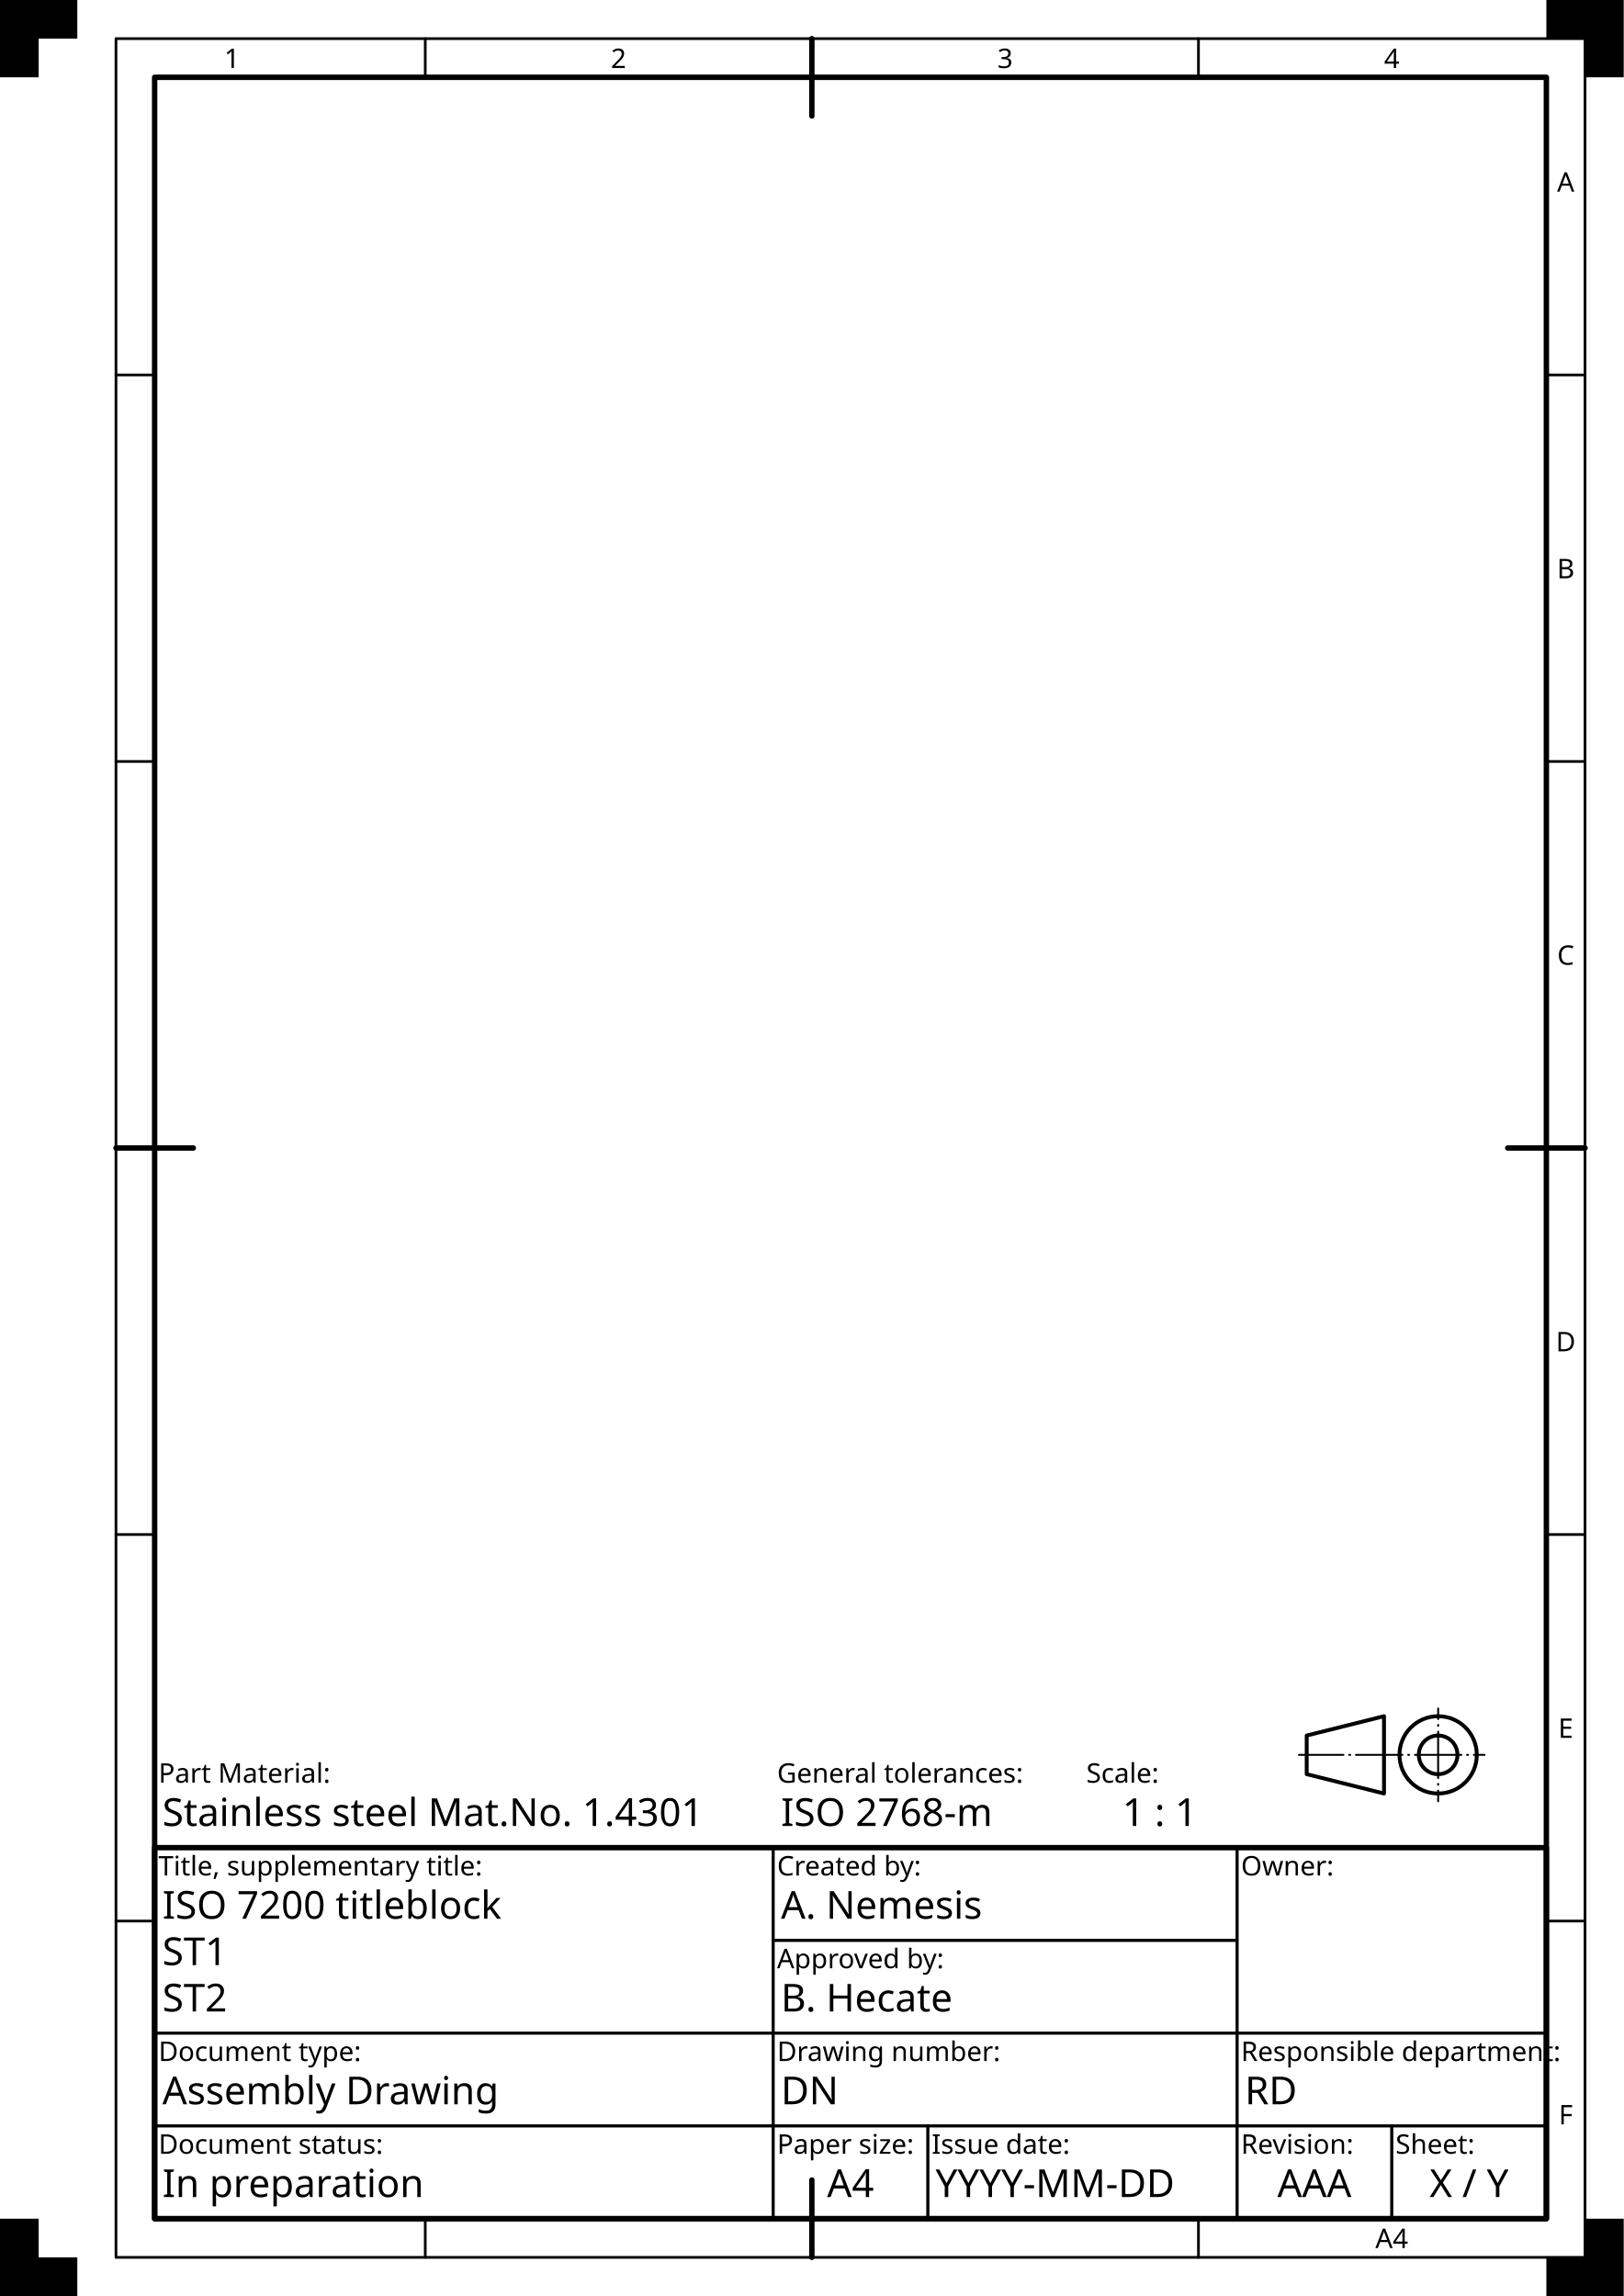
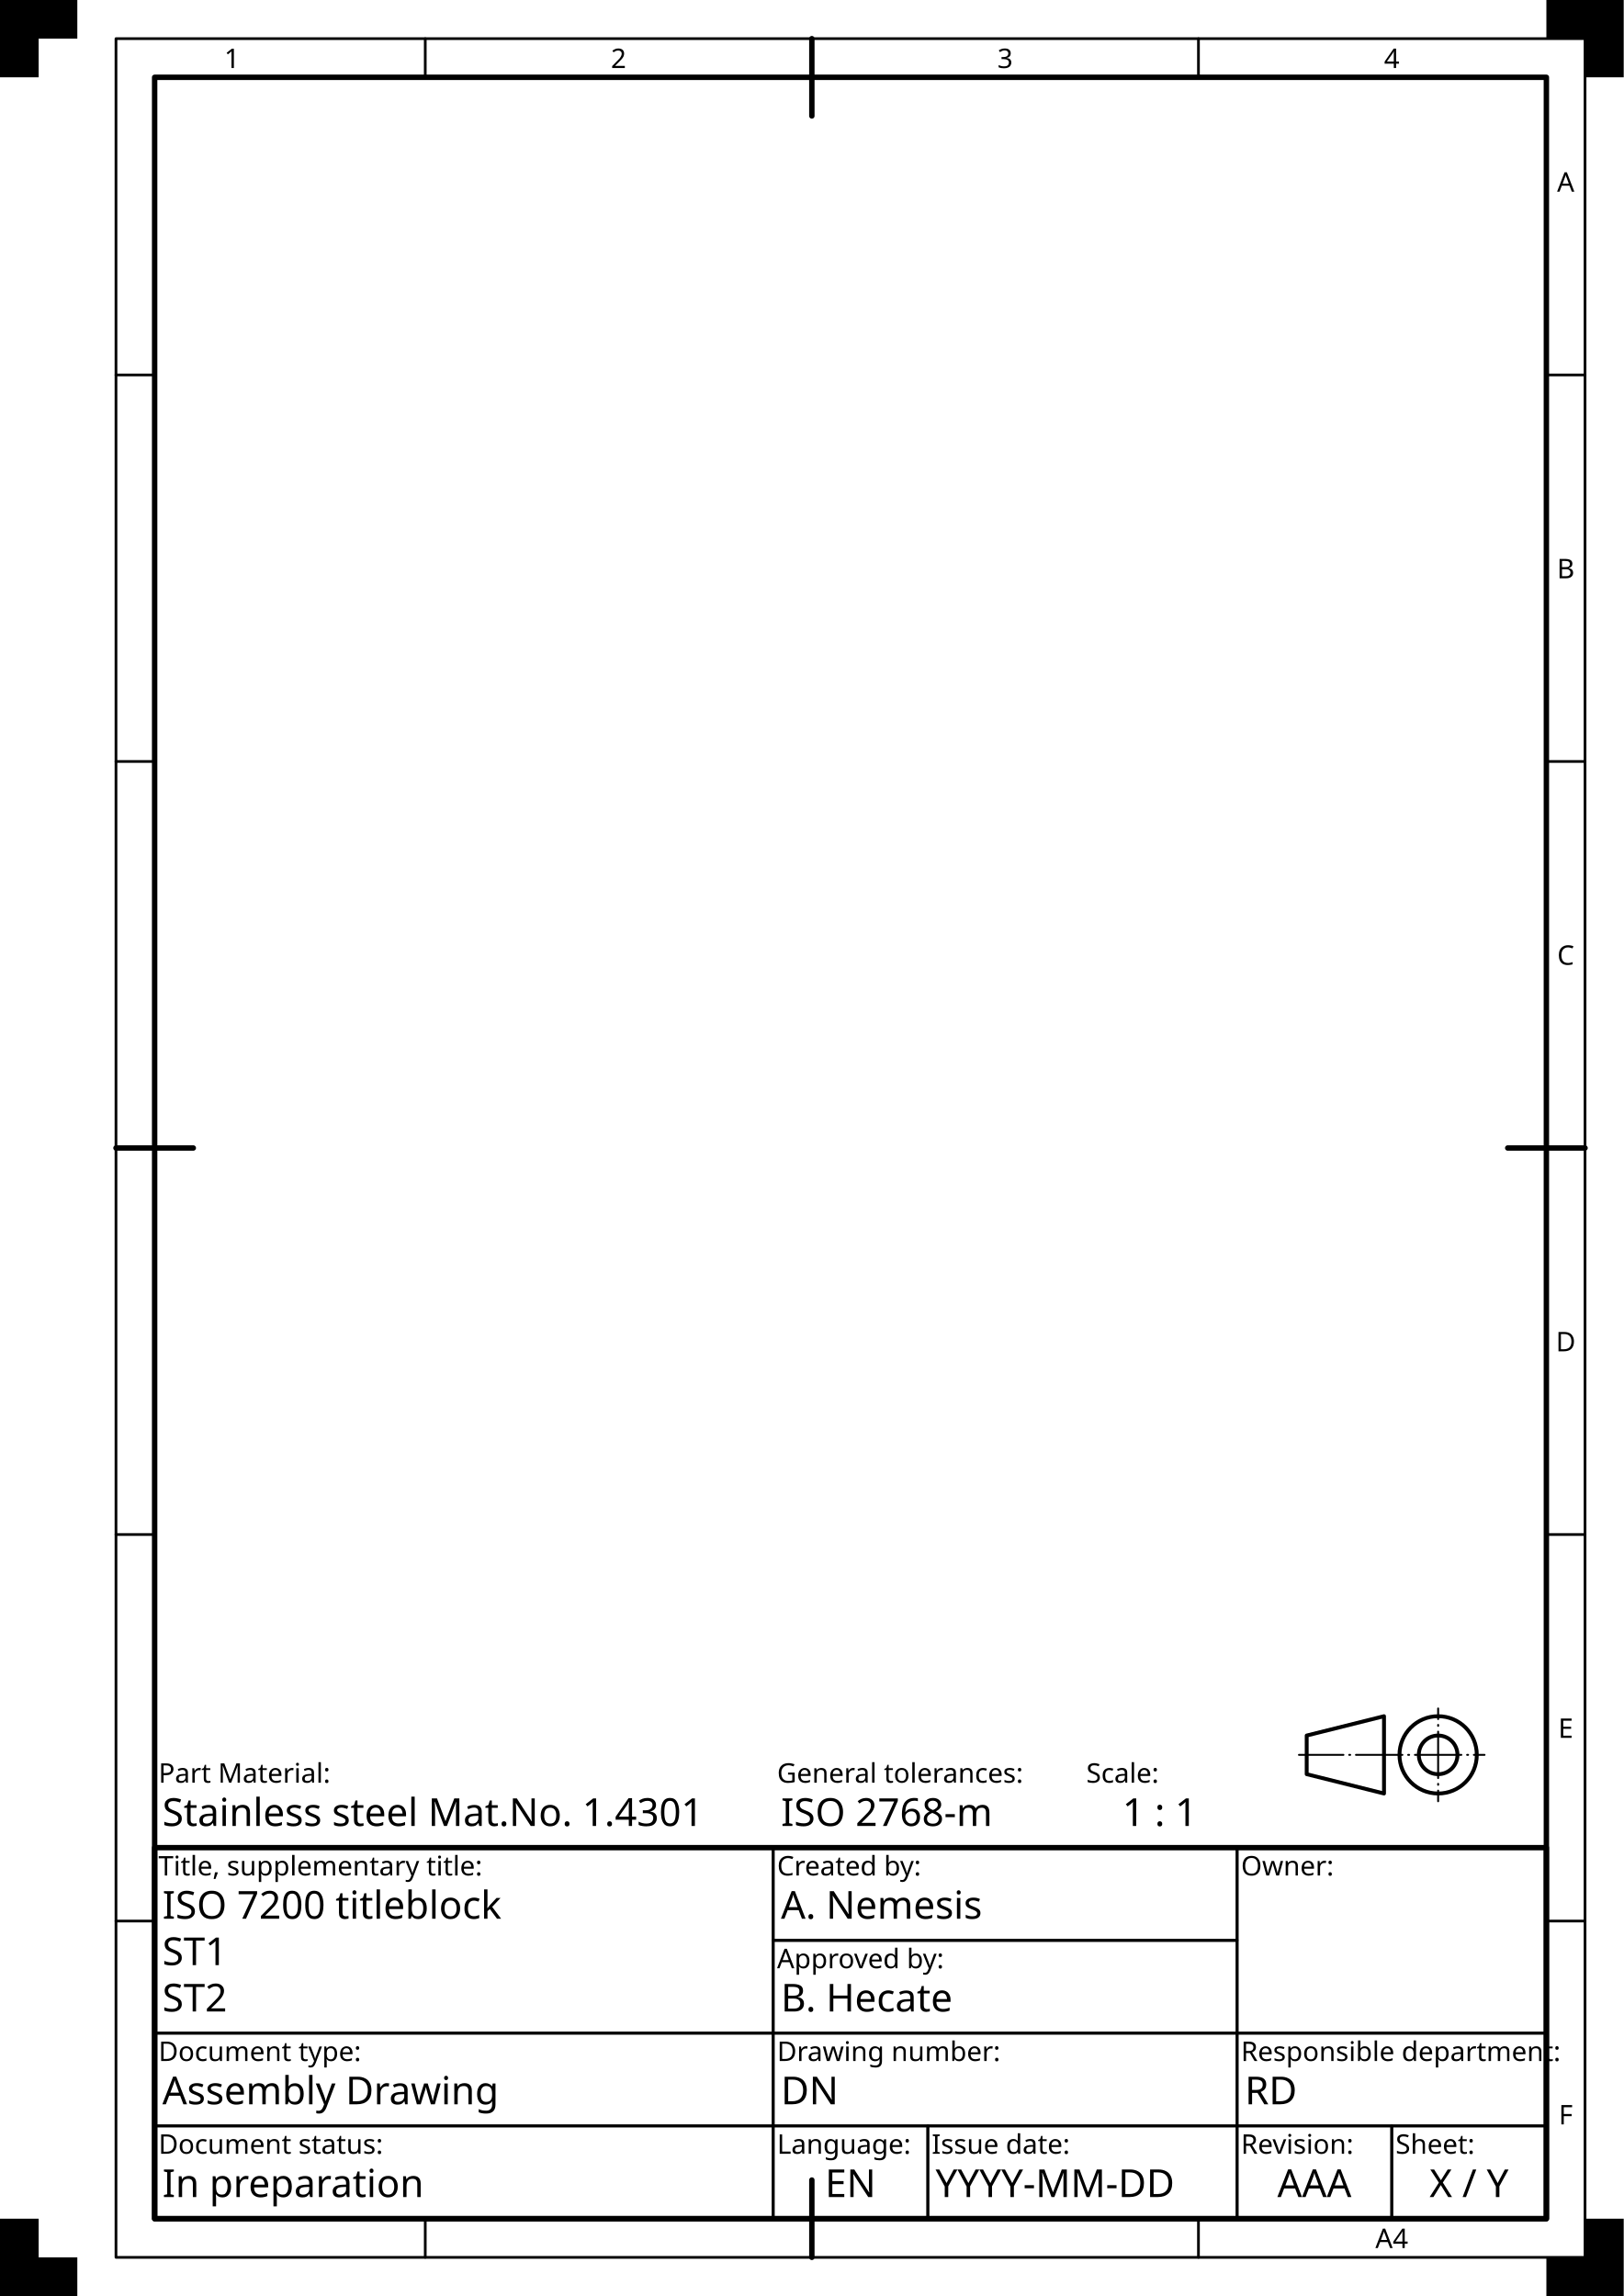
- <svg xmlns="http://www.w3.org/2000/svg" xmlns:ns1="https://www.freecadweb.org/wiki/index.php?title=Svg_Namespace" width="210mm" height="297mm" viewBox="0 0 210 297" version="1.1" id="svg1">
-   <rect id="Drawing space frame" x="20" y="10" width="180" height="277" style="fill:none;stroke:#000000;stroke-width:0.7;stroke-linecap:round;stroke-linejoin:round" />
-   <g id="Centring marks" style="fill:none;stroke:#000000;stroke-width:0.7;stroke-linecap:round">
-     <path id="Top" d="m 105,5 v 10" />
-     <path id="Right" d="m 205,148.5 h -10" />
-     <path id="Bottom" d="m 105,292 v -10" />
-     <path id="Left" d="m 15,148.5 h 10" />
+ <svg xmlns="http://www.w3.org/2000/svg" xmlns:ns1="https://www.freecadweb.org/wiki/index.php?title=Svg_Namespace" width="210mm" height="297mm" viewBox="0 0 210 297" version="1.1" id="svg">
+   <rect id="drawing_space_frame" x="20" y="10" width="180" height="277" style="fill:none;stroke:#000000;stroke-width:0.7;stroke-linecap:round;stroke-linejoin:round" />
+   <g id="centring_marks" style="fill:none;stroke:#000000;stroke-width:0.7;stroke-linecap:round">
+     <path id="top_centring" d="m 105,5 v 10" />
+     <path id="right_centring" d="m 205,148.5 h -10" />
+     <path id="bottom_centring" d="m 105,292 v -10" />
+     <path id="left_centring" d="m 15,148.5 h 10" />
  </g>
-   <g id="Grid reference system">
-     <g id="Grid reference borders" style="fill:none;stroke:#000000;stroke-width:0.35;stroke-linecap:round;stroke-linejoin:round">
-       <rect id="Grid reference border" x="15" y="5" width="190" height="287" />
-       <path id="path46" d="m 15,98.5 h 5" />
-       <path id="path47" d="m 15,48.5 h 5" />
-       <path id="path49" d="m 15,198.5 h 5" />
-       <path id="path50" d="m 15,248.5 h 5" />
-       <path id="path53" d="m 200,98.5 h 5" />
-       <path id="path54" d="m 200,48.5 h 5" />
-       <path id="path55" d="m 200,198.5 h 5" />
-       <path id="path56" d="m 200,248.5 h 5" />
-       <path id="path31" d="m 155,5 v 5" />
-       <path id="path35" d="m 55,5 v 5" />
-       <path id="path38" d="m 155,287 v 5" />
-       <path id="path42" d="m 55,287 v 5" />
+   <g id="grid_reference_system">
+     <g id="grid_reference_borders" style="fill:none;stroke:#000000;stroke-width:0.35;stroke-linecap:round;stroke-linejoin:round">
+       <rect id="grid_reference_border" x="15" y="5" width="190" height="287" />
+       <path id="upper_border_1" d="m 55,5 v 5" />
+       <path id="upper_border_3" d="m 155,5 v 5" />
+       <path id="right_border_1" d="m 205,48.5 h -5" />
+       <path id="right_border_2" d="m 205,98.5 h -5" />
+       <path id="right_border_4" d="m 205,198.5 h -5" />
+       <path id="right_border_5" d="m 205,248.5 h -5" />
+       <path id="lower_border_1" d="m 55,292 v -5" />
+       <path id="lower_border_3" d="m 155,292 v -5" />
+       <path id="left_border_1" d="m 15,48.5 h 5" />
+       <path id="left_border_2" d="m 15,98.5 h 5" />
+       <path id="left_border_4" d="m 15,198.5 h 5" />
+       <path id="left_border_5" d="m 15,248.5 h 5" />
    </g>
-     <g id="Grid reference markers" style="font-size:3.5px;font-family:osifont;text-align:center;text-anchor:middle;fill:#000000;stroke:none">
+     <g id="grid_reference_markers" style="font-size:3.5px;font-family:osifont;text-align:center;text-anchor:middle;fill:#000000;stroke:none">
      <text id="upper_marker_1" x="30" y="8.8">1</text>
      <text id="upper_marker_2" x="80" y="8.8">2</text>
      <text id="upper_marker_3" x="130" y="8.8">3</text>
      <text id="upper_marker_4" x="180" y="8.8">4</text>
      <text id="right_marker_1" x="202.5" y="24.8">A</text>
      <text id="right_marker_2" x="202.5" y="74.8">B</text>
      <text id="right_marker_3" x="202.5" y="124.8">C</text>
      <text id="right_marker_4" x="202.5" y="174.8">D</text>
      <text id="right_marker_5" x="202.5" y="224.8">E</text>
      <text id="right_marker_6" x="202.5" y="274.8">F</text>
      <text id="lower_marker_4" x="180" y="290.8">A4</text>
    </g>
  </g>
-   <g id="Trimming marks" style="fill:#000000;stroke:none">
-     <path id="Top left" d="m 0,0 h 10 v 5 h -5 v 5 h -5 z" />
-     <path id="Top right" d="m 210,0 h -10 v 5 h 5 v 5 h 5 z" />
-     <path id="Bottom right" d="m 210,297 h -10 v -5 h 5 v -5 h 5 z" />
-     <path id="Bottom left" d="m 0,297 h 10 v -5 h -5 v -5 h -5 z" />
+   <g id="trimming_marks" style="fill:#000000;stroke:none">
+     <path id="top_left_trimming" d="m 0,0 h 10 v 5 h -5 v 5 h -5 z" />
+     <path id="top_right_trimming" d="m 210,0 h -10 v 5 h 5 v 5 h 5 z" />
+     <path id="bottom_right_trimming" d="m 210,297 h -10 v -5 h 5 v -5 h 5 z" />
+     <path id="bottom_left_trimming" d="m 0,297 h 10 v -5 h -5 v -5 h -5 z" />
  </g>
-   <g id="Borders" style="fill:none;stroke:#000000;stroke-width:0.35;stroke-linecap:round;stroke-linejoin:round">
-     <rect id="Frame" x="20" y="239" width="180" height="48" style="stroke-width:0.7" />
-     <rect id="Owner border" x="160" y="239" width="40" height="24" />
-     <rect id="Identification number border" x="100" y="263" width="60" height="12" />
-     <rect id="Revision index border" x="160" y="275" width="20" height="12" />
-     <rect id="Date of issue border" x="120" y="275" width="40" height="12" />
-     <rect id="Sheet number border" x="180" y="275" width="20" height="12" />
-     <rect id="Title border" x="20" y="239" width="80" height="24" />
-     <rect id="Responsible department border" x="160" y="263" width="40" height="12" />
-     <rect id="Approval person border" x="100" y="251" width="60" height="12" />
-     <rect id="Document type border" x="20" y="263" width="80" height="12" />
-     <rect id="Creator border" x="100" y="239" width="60" height="12" />
-     <rect id="Document status border" x="20" y="275" width="80" height="12" />
-     <rect id="Paper size border" x="100" y="275" width="20" height="12" />
+   <g id="title_block_borders" style="fill:none;stroke:#000000;stroke-width:0.35;stroke-linecap:round;stroke-linejoin:round">
+     <rect id="title_block_frame" x="20" y="239" width="180" height="48" style="stroke-width:0.7" />
+     <rect id="legal_owner_border" x="160" y="239" width="40" height="24" />
+     <rect id="identification_number_border" x="100" y="263" width="60" height="12" />
+     <rect id="revision_index_border" x="160" y="275" width="20" height="12" />
+     <rect id="date_of_issue_border" x="120" y="275" width="40" height="12" />
+     <rect id="sheet_number_border" x="180" y="275" width="20" height="12" />
+     <rect id="language_code_border" x="100" y="275" width="20" height="12" />
+     <rect id="title_border" x="20" y="239" width="80" height="24" />
+     <rect id="responsible_department_border" x="160" y="263" width="40" height="12" />
+     <rect id="approval_person_border" x="100" y="251" width="60" height="12" />
+     <rect id="creator_border" x="100" y="239" width="60" height="12" />
+     <rect id="document_type_border" x="20" y="263" width="80" height="12" />
+     <rect id="document_status_border" x="20" y="275" width="80" height="12" />
  </g>
-   <g id="Labels" style="font-size:3.5px;font-family:osifont;text-anchor:start;fill:#000000;stroke:none">
-     <text id="Owner label" x="160.5" y="242.6">Owner:</text>
-     <text id="Identification number label" x="100.5" y="266.6">Drawing number:</text>
-     <text id="Revision index label" x="160.5" y="278.6">Revision:</text>
-     <text id="Date of issue label" x="120.5" y="278.6">Issue date:</text>
-     <text id="Sheet number label" x="180.5" y="278.6">Sheet:</text>
-     <text id="Title label" x="20.5" y="242.6">Title, supplementary title:</text>
-     <text id="Responsible department label" x="160.5" y="266.6">Responsible department:</text>
-     <text id="Approval person label" x="100.5" y="254.6">Approved by:</text>
-     <text id="Document type label" x="20.5" y="266.6">Document type:</text>
-     <text id="Creator label" x="100.5" y="242.6">Created by:</text>
-     <text id="Document status label" x="20.5" y="278.6">Document status:</text>
-     <text id="Paper size label" x="100.5" y="278.6">Paper size:</text>
-     <text id="Sheet scale label" x="140.5" y="230.6">Scale:</text>
-     <text id="General tolerances label" x="100.5" y="230.6">General tolerances:</text>
-     <text id="Part material label" x="20.5" y="230.6">Part Material:</text>
+   <g id="title_block_labels" style="font-size:3.5px;font-family:osifont;text-anchor:start;fill:#000000;stroke:none">
+     <text id="legal_owner_label" x="160.5" y="242.6">Owner:</text>
+     <text id="identification_number_label" x="100.5" y="266.6">Drawing number:</text>
+     <text id="revision_index_label" x="160.5" y="278.6">Revision:</text>
+     <text id="date_of_issue_label" x="120.5" y="278.6">Issue date:</text>
+     <text id="sheet_number_label" x="180.5" y="278.6">Sheet:</text>
+     <text id="language_code_label" x="100.5" y="278.6">Language:</text>
+     <text id="title_label" x="20.5" y="242.6">Title, supplementary title:</text>
+     <text id="responsible_department_label" x="160.5" y="266.6">Responsible department:</text>
+     <text id="approval_person_label" x="100.5" y="254.6">Approved by:</text>
+     <text id="creator_label" x="100.5" y="242.6">Created by:</text>
+     <text id="document_type label" x="20.5" y="266.6">Document type:</text>
+     <text id="document_status_label" x="20.5" y="278.6">Document status:</text>
+     <text id="sheet_scale_label" x="140.5" y="230.6">Scale:</text>
+     <text id="general_tolerances_label" x="100.5" y="230.6">General tolerances:</text>
+     <text id="part_material_label" x="20.5" y="230.6">Part Material:</text>
  </g>
-   <g id="Data fields" style="font-size:5px;font-family:osifont;text-anchor:start;fill:#000000;stroke:none">
-     <text id="owner_1_data_field" x="180" y="248.1" ns1:editable="owner_1" style="font-size:3.5px;text-align:center;text-anchor:middle">
-       <tspan> </tspan>
+   <g id="title_block_data_fields" style="font-size:5px;font-family:osifont;text-anchor:start;fill:#000000;stroke:none">
+     <text id="legal_owner_1_data_field" x="180" y="248.1" ns1:editable="legal_owner_1" style="font-size:3.5px;text-align:center;text-anchor:middle">
+       <tspan />
    </text>
-     <text id="owner_2_data_field" x="180" y="252.1" ns1:editable="owner_2" style="font-size:3.5px;text-align:center;text-anchor:middle">
-       <tspan> </tspan>
+     <text id="legal_owner_2_data_field" x="180" y="252.1" ns1:editable="legal_owner_2" style="font-size:3.5px;text-align:center;text-anchor:middle">
+       <tspan />
    </text>
-     <text id="owner_3_data_field" x="180" y="256.1" ns1:editable="owner_3" style="font-size:3.5px;text-align:center;text-anchor:middle">
-       <tspan> </tspan>
+     <text id="legal_owner_3_data_field" x="180" y="256.1" ns1:editable="legal_owner_3" style="font-size:3.5px;text-align:center;text-anchor:middle">
+       <tspan />
    </text>
-     <text id="owner_4_data_field" x="180" y="260.1" ns1:editable="owner_4" style="font-size:3.5px;text-align:center;text-anchor:middle">
-       <tspan> </tspan>
+     <text id="legal_owner_4_data_field" x="180" y="260.1" ns1:editable="legal_owner_4" style="font-size:3.5px;text-align:center;text-anchor:middle">
+       <tspan />
    </text>
-     <text id="Identification number data field" x="101" y="272.2" ns1:editable="drawing_number">
+     <text id="identification_number_data_field" x="101" y="272.2" ns1:editable="drawing_number">
      <tspan>DN</tspan>
    </text>
-     <text id="Revision index data field" x="170" y="284.2" ns1:editable="revision_index" style="text-align:center;text-anchor:middle">
+     <text id="revision_index_data_field" x="170" y="284.2" ns1:editable="revision_index" style="text-align:center;text-anchor:middle">
      <tspan>AAA</tspan>
    </text>
-     <text id="Date of issue data field" x="121" y="284.2" ns1:editable="issue_date">
+     <text id="date_of_issue_data_field" x="121" y="284.2" ns1:editable="date_of_issue">
      <tspan>YYYY-MM-DD</tspan>
    </text>
-     <text id="Sheet number data field" x="190" y="284.2" ns1:editable="sheet_number" style="text-align:center;text-anchor:middle">
+     <text id="sheet_number_data_field" x="190" y="284.2" ns1:editable="sheet_number" style="text-align:center;text-anchor:middle">
      <tspan>X / Y</tspan>
    </text>
-     <text id="Title data field" x="21" y="248.2" ns1:editable="title">
+     <text id="language_data_field" x="110" y="284.2" ns1:editable="language_code" style="text-align:center;text-anchor:middle">
+       <tspan>EN</tspan>
+     </text>
+     <text id="title_data_field" x="21" y="248.2" ns1:editable="title">
      <tspan>ISO 7200 titleblock</tspan>
    </text>
-     <text id="Supplementary title 1 data field" x="21" y="254.2" ns1:editable="supplementary_title_1">
+     <text id="supplementary_title_1_data_field" x="21" y="254.2" ns1:editable="supplementary_title_1">
      <tspan>ST1</tspan>
    </text>
-     <text id="Supplementary title 2 data field" x="21" y="260.2" ns1:editable="supplementary_title_2">
+     <text id="supplementary_title_2_data_field" x="21" y="260.2" ns1:editable="supplementary_title_2">
      <tspan>ST2</tspan>
    </text>
-     <text id="Responsible department data field" x="161" y="272.2" ns1:editable="responsible_department">
+     <text id="responsible_department_data_field" x="161" y="272.2" ns1:editable="responsible_department">
      <tspan>RD</tspan>
    </text>
-     <text id="Approval person data field" x="101" y="260.2" ns1:editable="approved_by">
+     <text id="approval_person_data_field" x="101" y="260.2" ns1:editable="approval_person">
      <tspan>B. Hecate</tspan>
    </text>
-     <text id="Document type data field" x="21" y="272.2" ns1:editable="document_type">
+     <text id="creator_data_field" x="101" y="248.2" ns1:editable="creator">
+       <tspan>A. Nemesis</tspan>
+     </text>
+     <text id="document_type_data_field" x="21" y="272.2" ns1:editable="document_type">
      <tspan>Assembly Drawing</tspan>
    </text>
-     <text id="Creator data field" x="101" y="248.2" ns1:editable="created_by">
-       <tspan>A. Nemesis</tspan>
-     </text>
-     <text id="Document status data field" x="21" y="284.2" ns1:editable="document_status">
+     <text id="document_status_data_field" x="21" y="284.2" ns1:editable="document_status">
      <tspan>In preparation</tspan>
    </text>
-     <text id="Paper size data field" x="110" y="284.2" style="text-align:center;text-anchor:middle">A4</text>
-     <text id="Sheet scale data field" x="150" y="236.2" style="text-align:center;text-anchor:middle" ns1:editable="page_scale">
+     <text id="sheet_scale_data_field" x="150" y="236.2" style="text-align:center;text-anchor:middle" ns1:editable="sheet_scale">
      <tspan>1 : 1</tspan>
    </text>
-     <text id="General tolerances data field" x="101" y="236.2" ns1:editable="general_tolerances">
+     <text id="general_tolerances_data_field" x="101" y="236.2" ns1:editable="general_tolerances">
      <tspan>ISO 2768-m</tspan>
    </text>
-     <text id="Part material data field" x="21" y="236.2" ns1:editable="general_notes">
+     <text id="part_material_data_field" x="21" y="236.2" ns1:editable="part_material">
      <tspan>Stainless steel Mat.No. 1.4301</tspan>
    </text>
  </g>
-   <g id="Outlines" style="fill:none;stroke:#000000;stroke-width:0.5;stroke-linecap:round;stroke-linejoin:round">
-     <path id="Trapezoid" d="m 179,222 -10,2.5 v 5 l 10,2.5 z" />
-     <circle id="Inner circle" cx="186" r="2.5" cy="227" />
-     <circle id="Outer circle" cx="186" r="5" cy="227" />
+   <g id="extras_outlines" style="fill:none;stroke:#000000;stroke-width:0.5;stroke-linecap:round;stroke-linejoin:round">
+     <path id="first_angle_trapezoid" d="m 179,222 -10,2.5 v 5 l 10,2.5 z" />
+     <circle id="first_angle_inner circle" cx="186" cy="227" r="2.5" />
+     <circle id="first_angle_outer circle" cx="186" cy="227" r="5" />
  </g>
-   <g id="Centre lines" style="fill:none;stroke:#000000;stroke-width:0.25;stroke-linecap:round;stroke-linejoin:round;stroke-dasharray:6, 0.75, 0.125, 0.75">
-     <path id="Horizontal" d="m 168,227 h 24" style="stroke-dashoffset:0.25" />
-     <path id="Vertical" d="m 186,233 v -12" style="stroke-dashoffset:4.625" />
+   <g id="extras_centre_lines" style="fill:none;stroke:#000000;stroke-width:0.25;stroke-linecap:round;stroke-linejoin:round;stroke-dasharray:6, 0.75, 0.125, 0.75">
+     <path id="first_angle_horizontal" d="m 168,227 h 24" style="stroke-dashoffset:0.25" />
+     <path id="first_angle_vertical" d="m 186,233 v -12" style="stroke-dashoffset:4.625" />
  </g>
</svg>
